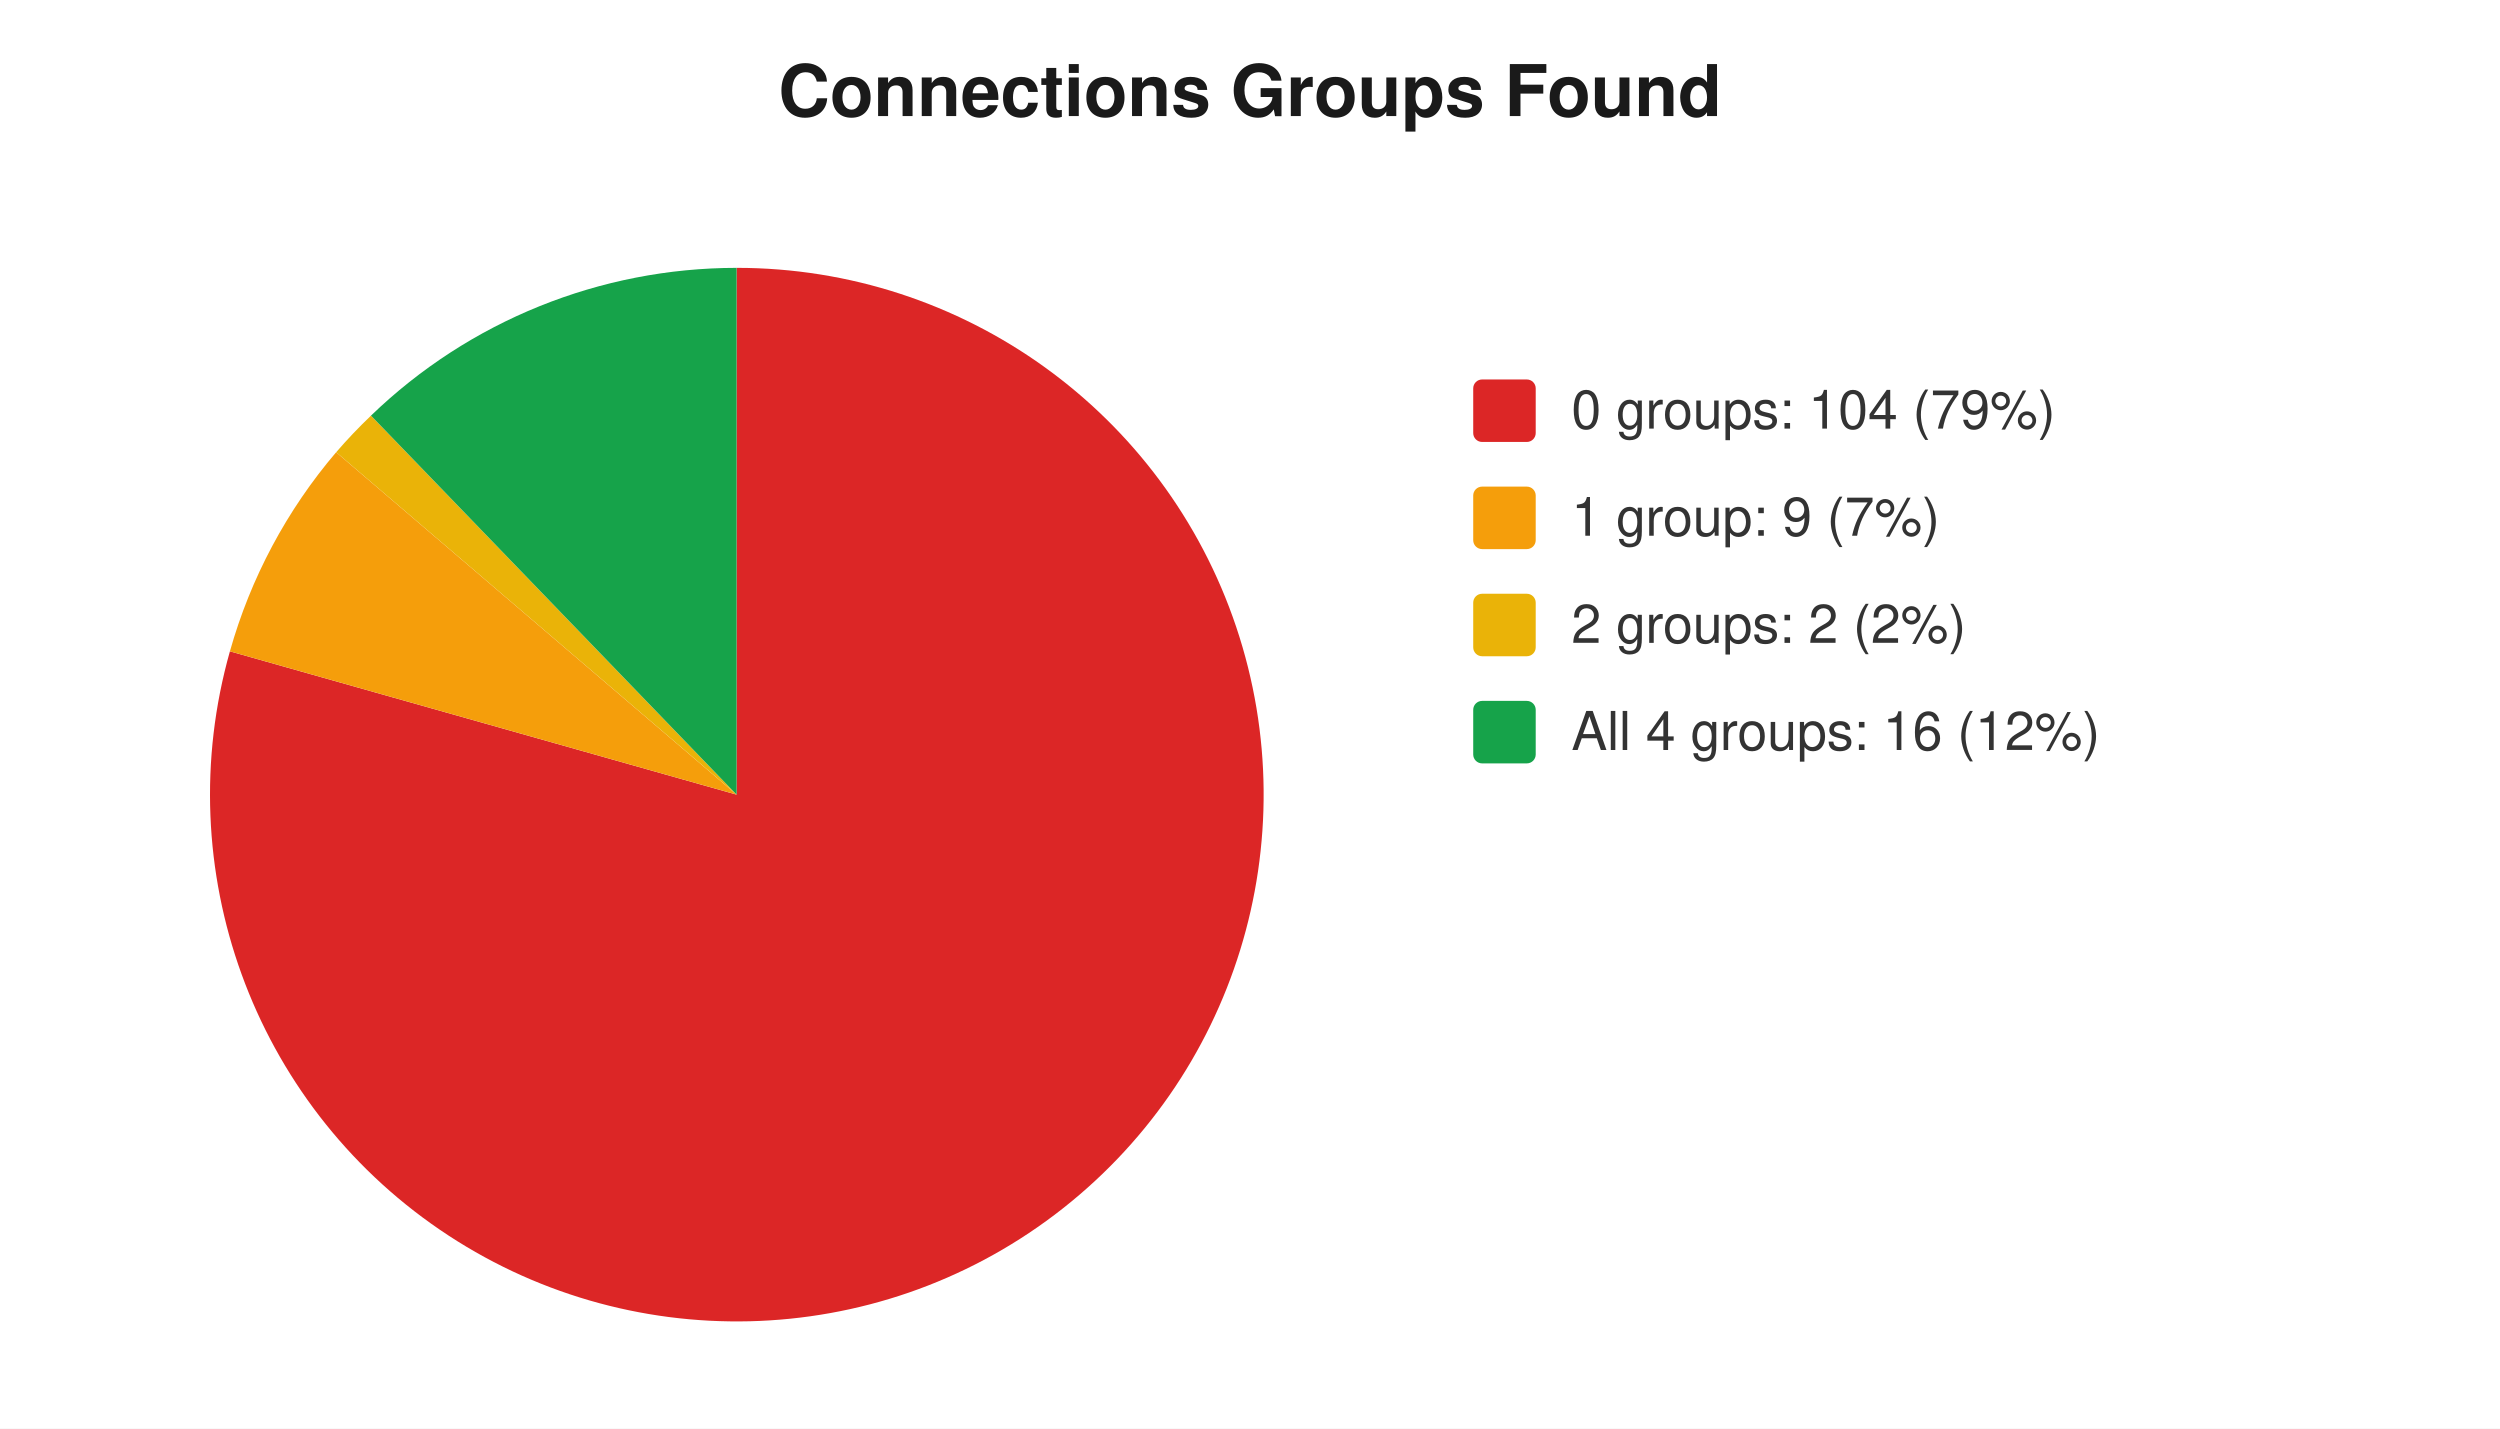
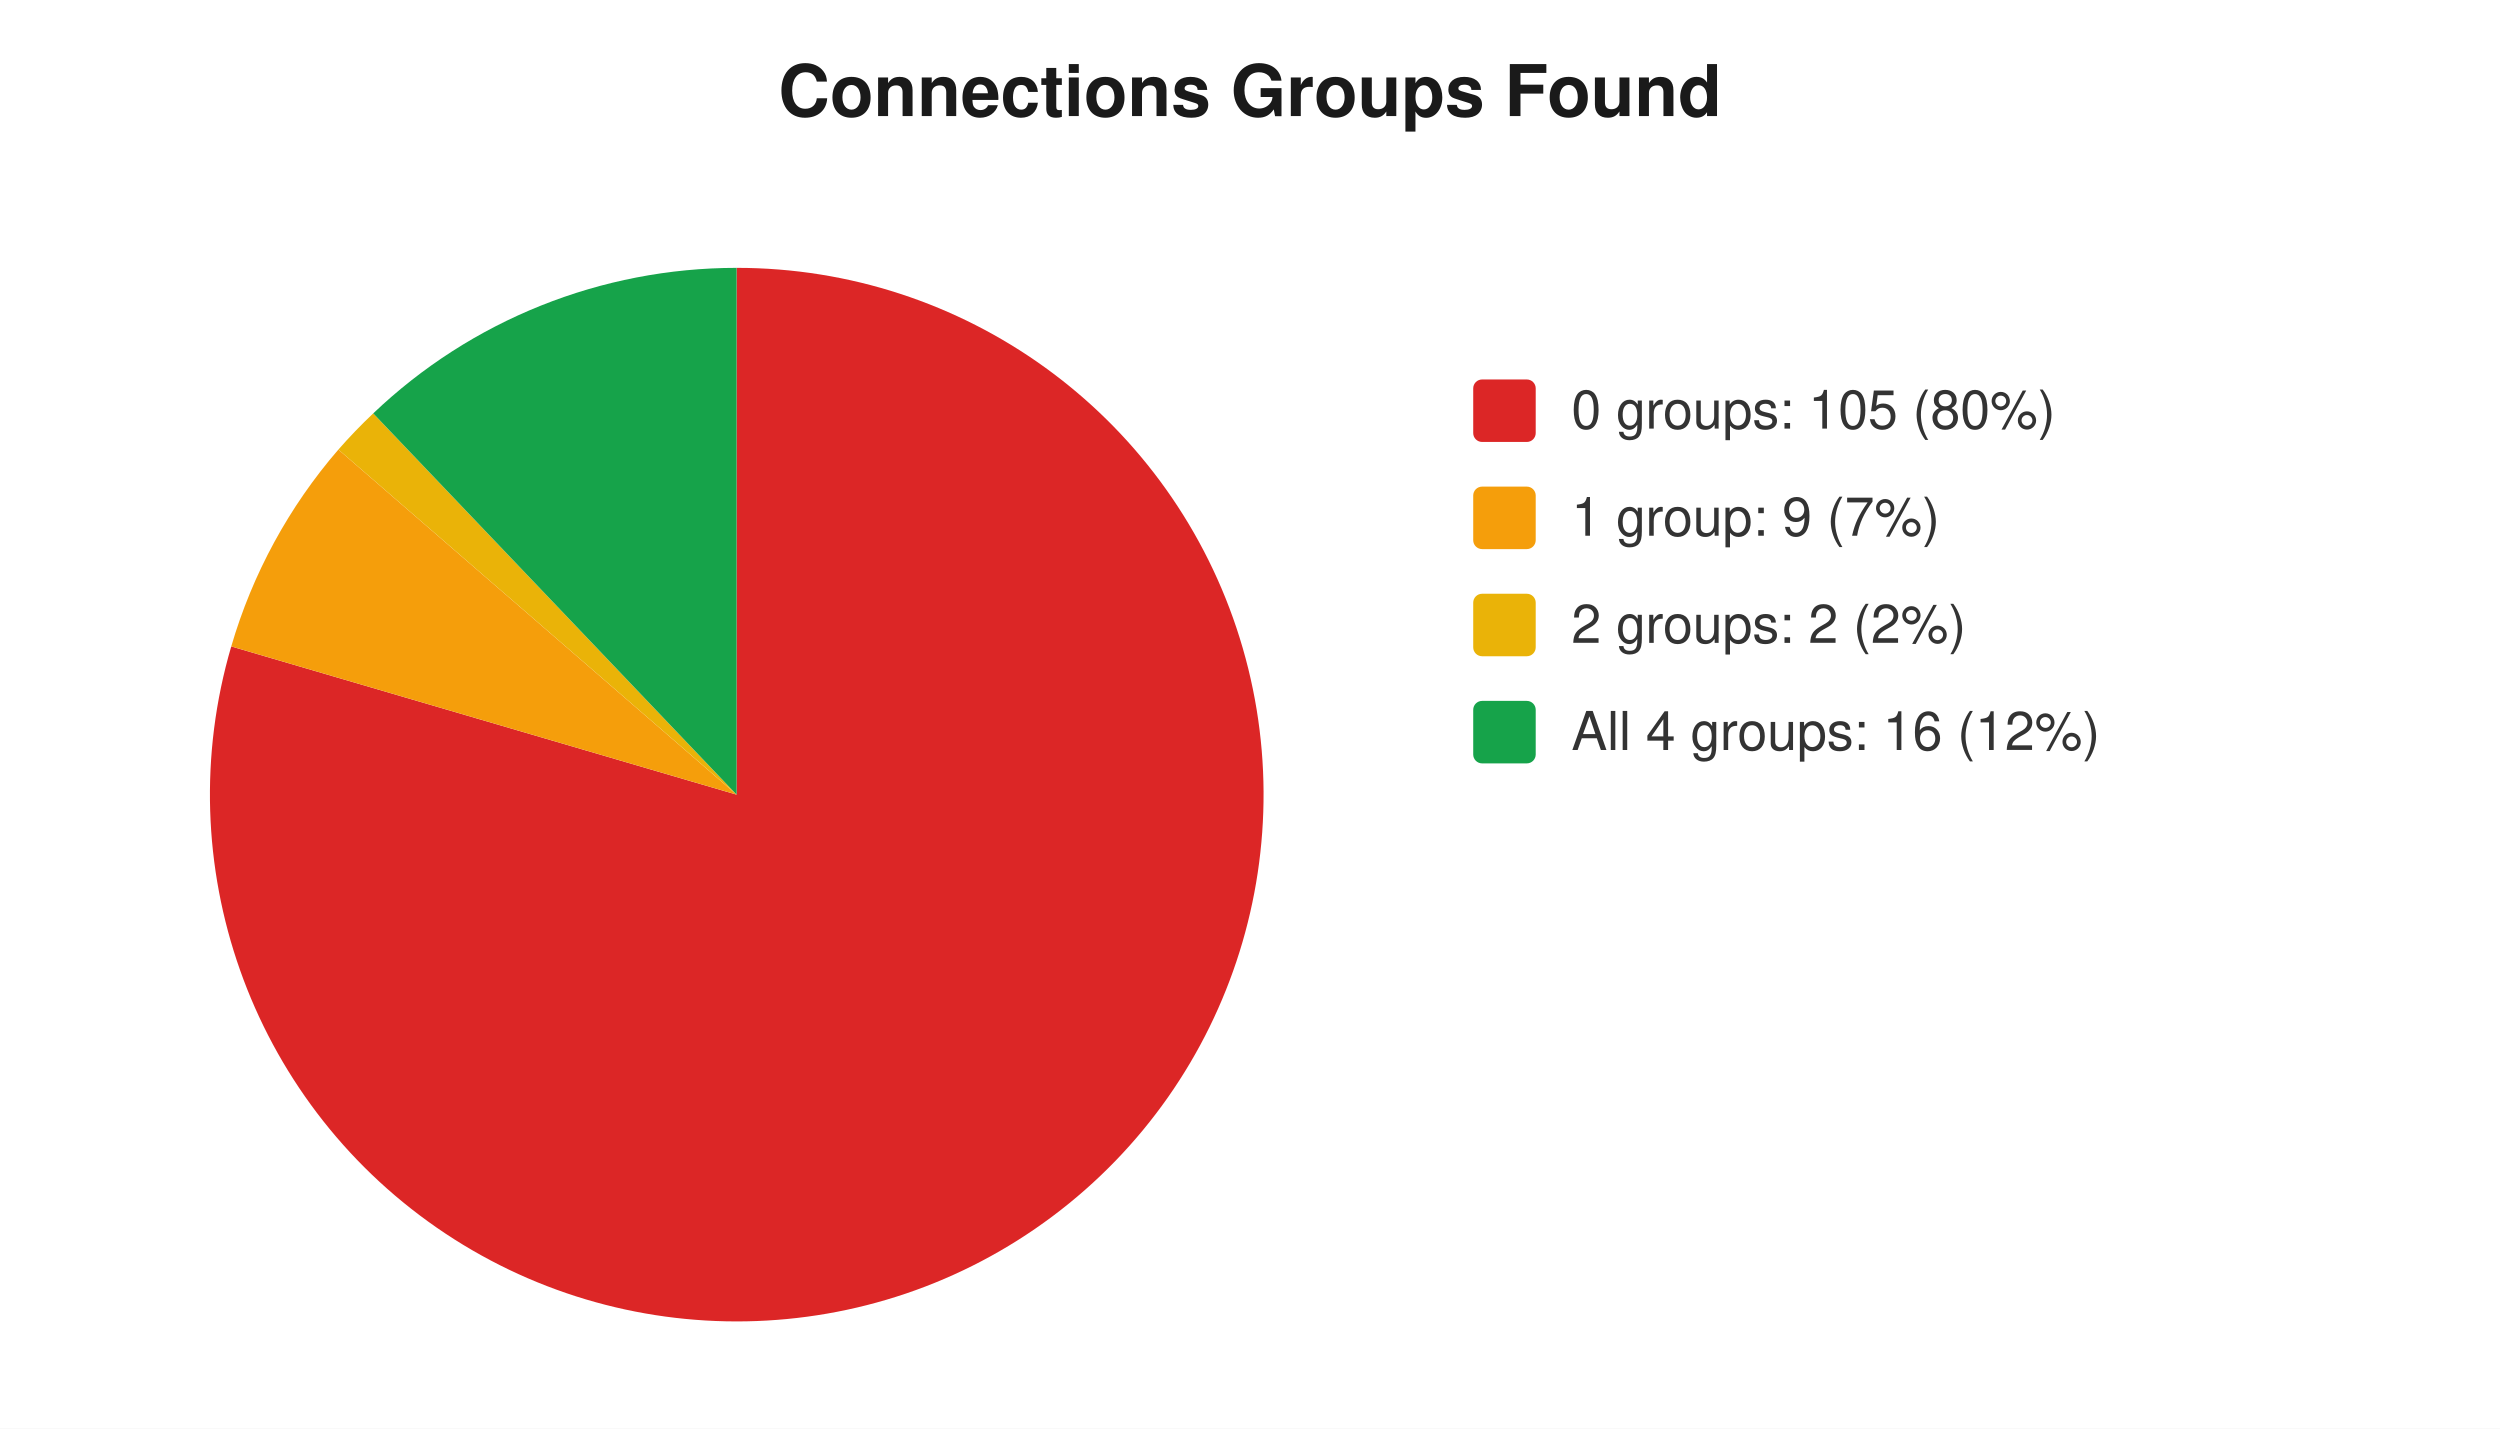
<svg xmlns="http://www.w3.org/2000/svg" width="560" height="320" viewBox="0 0 560 320" font-family="-apple-system,Segoe UI,Helvetica,Arial,sans-serif" font-size="12">
  <rect width="560" height="320" fill="#ffffff" />
  <text x="280" y="26" text-anchor="middle" font-size="16" font-weight="600" fill="#1a1a1a">Connections Groups Found</text>
-   <path d="M 165 178 L 165.0 60.0 A 118 118 0 1 1 51.5 145.9 Z" fill="#dc2626" />
-   <path d="M 165 178 L 51.5 145.9 A 118 118 0 0 1 75.3 101.3 Z" fill="#f59e0b" />
-   <path d="M 165 178 L 75.3 101.3 A 118 118 0 0 1 83.1 93.1 Z" fill="#eab308" />
-   <path d="M 165 178 L 83.1 93.1 A 118 118 0 0 1 165.0 60.0 Z" fill="#16a34a" />
+   <path d="M 165 178 L 165.0 60.0 A 118 118 0 1 1 51.8 144.8 Z" fill="#dc2626" />
+   <path d="M 165 178 L 51.8 144.8 A 118 118 0 0 1 75.8 100.7 Z" fill="#f59e0b" />
+   <path d="M 165 178 L 75.8 100.7 A 118 118 0 0 1 83.6 92.6 Z" fill="#eab308" />
+   <path d="M 165 178 L 83.6 92.6 A 118 118 0 0 1 165.0 60.0 Z" fill="#16a34a" />
  <rect x="330" y="85" width="14" height="14" rx="2" fill="#dc2626" />
-   <text x="352" y="96" fill="#333">0 groups: 104 (79%)</text>
+   <text x="352" y="96" fill="#333">0 groups: 105 (80%)</text>
  <rect x="330" y="109" width="14" height="14" rx="2" fill="#f59e0b" />
  <text x="352" y="120" fill="#333">1 group: 9 (7%)</text>
  <rect x="330" y="133" width="14" height="14" rx="2" fill="#eab308" />
  <text x="352" y="144" fill="#333">2 groups: 2 (2%)</text>
  <rect x="330" y="157" width="14" height="14" rx="2" fill="#16a34a" />
  <text x="352" y="168" fill="#333">All 4 groups: 16 (12%)</text>
</svg>
